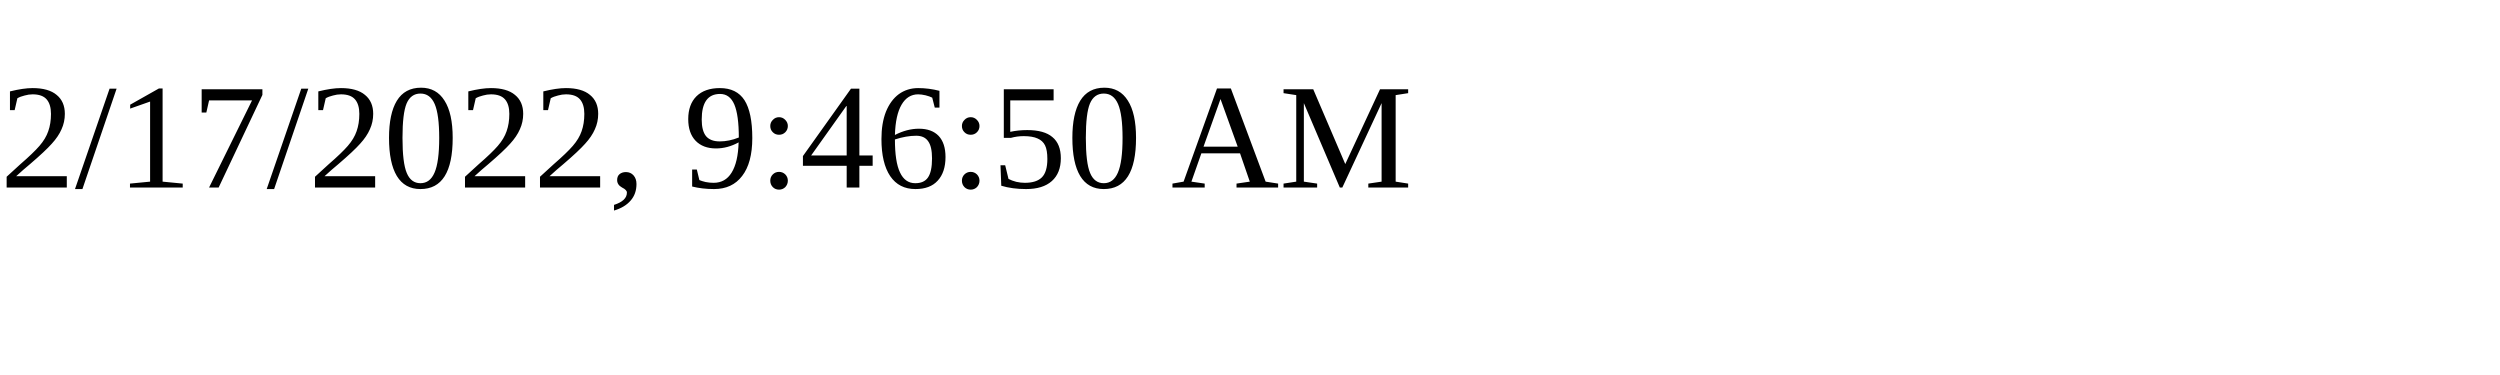
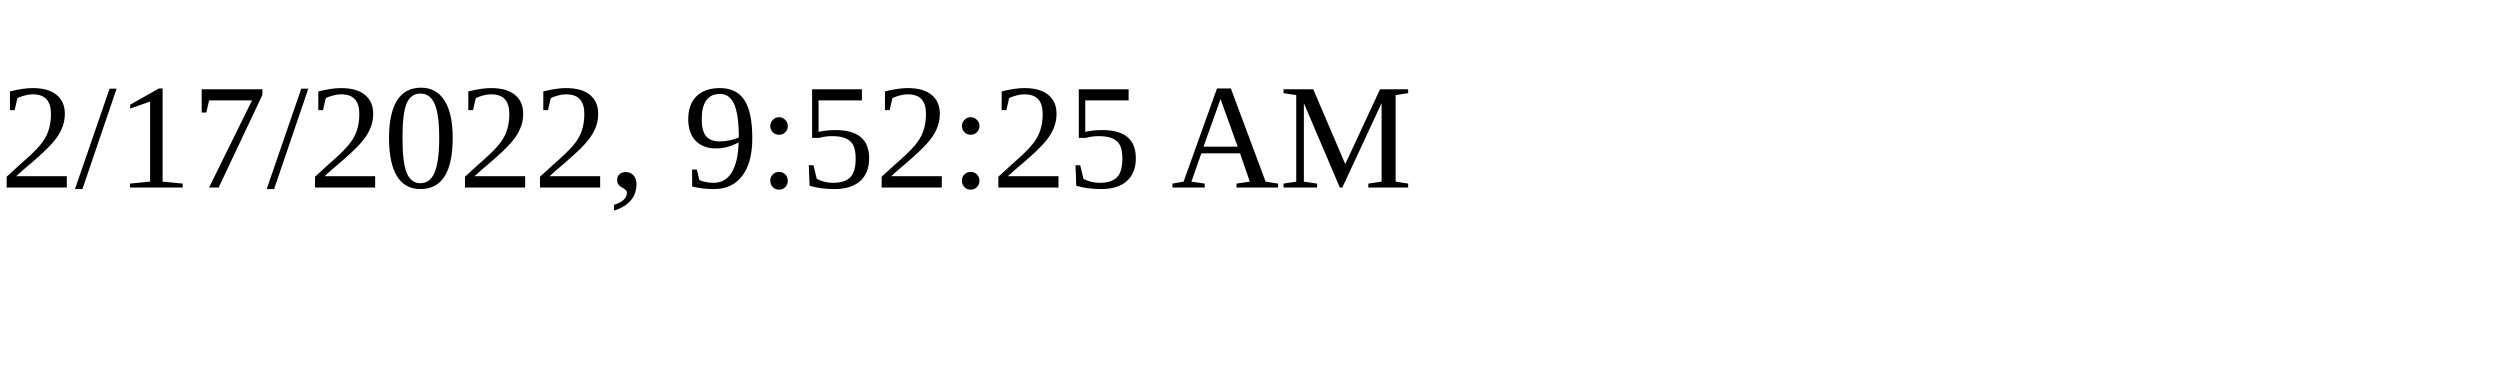
<svg xmlns="http://www.w3.org/2000/svg" height="30" width="200">
-   <text x="0" y="15">2/17/2022, 9:46:50 AM</text>
+   <text x="0" y="15">2/17/2022, 9:52:25 AM</text>
</svg>
